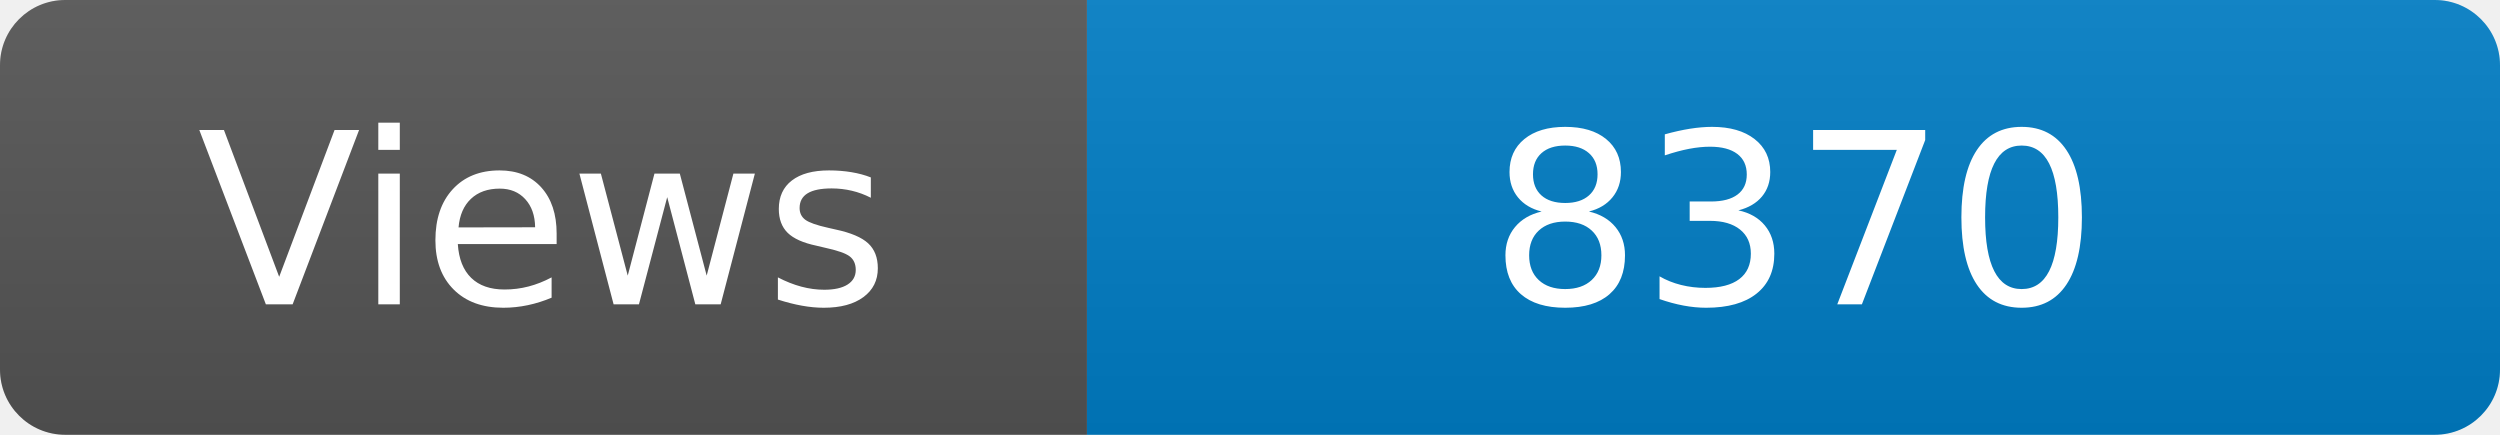
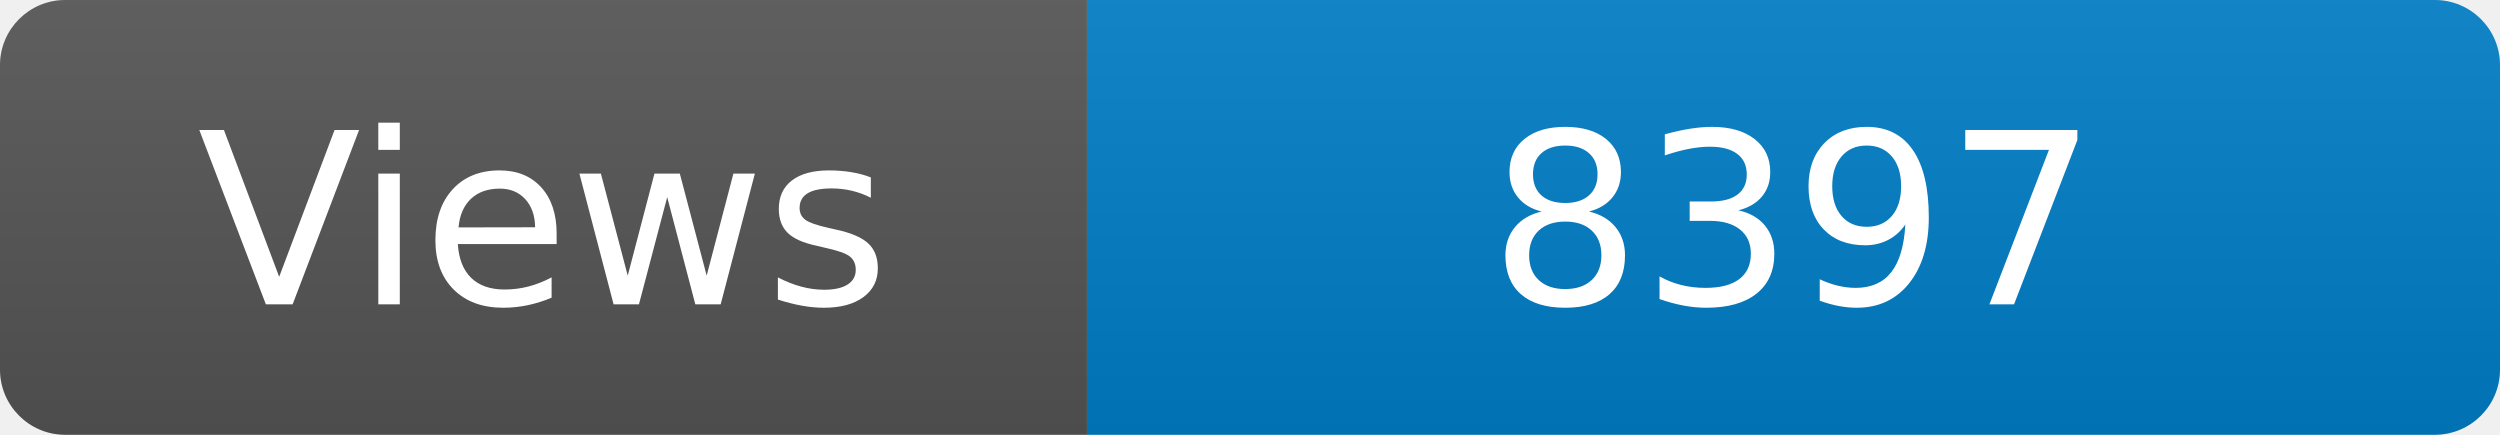
<svg xmlns="http://www.w3.org/2000/svg" width="115" height="20" role="img" aria-label="Maintained?: yes">
  <linearGradient id="s" x2="0" y2="100%">
    <stop offset="0" stop-color="#bbb" stop-opacity=".1" />
    <stop offset="1" stop-opacity=".1" />
  </linearGradient>
  <clipPath id="r">
    <rect width="115" height="20" rx="3" fill="#fff" />
  </clipPath>
  <g clip-path="url(#r)">
    <rect width="50" height="20" fill="#555" />
    <rect x="50" width="160" height="20" fill="#007ec6" />
    <rect width="115" height="20" fill="url(#s)" />
  </g>
  <g fill="#fff" text-anchor="middle" font-family="Verdana,Geneva,DejaVu Sans,sans-serif" font-size="110">
    <text x="250" y="140" transform="scale(.1)" fill="#fff">Views</text>
-     <text x="825" y="140" transform="scale(.1)" fill="#fff">8370</text>
+     <text x="825" y="140" transform="scale(.1)" fill="#fff">8397</text>
  </g>
</svg>
